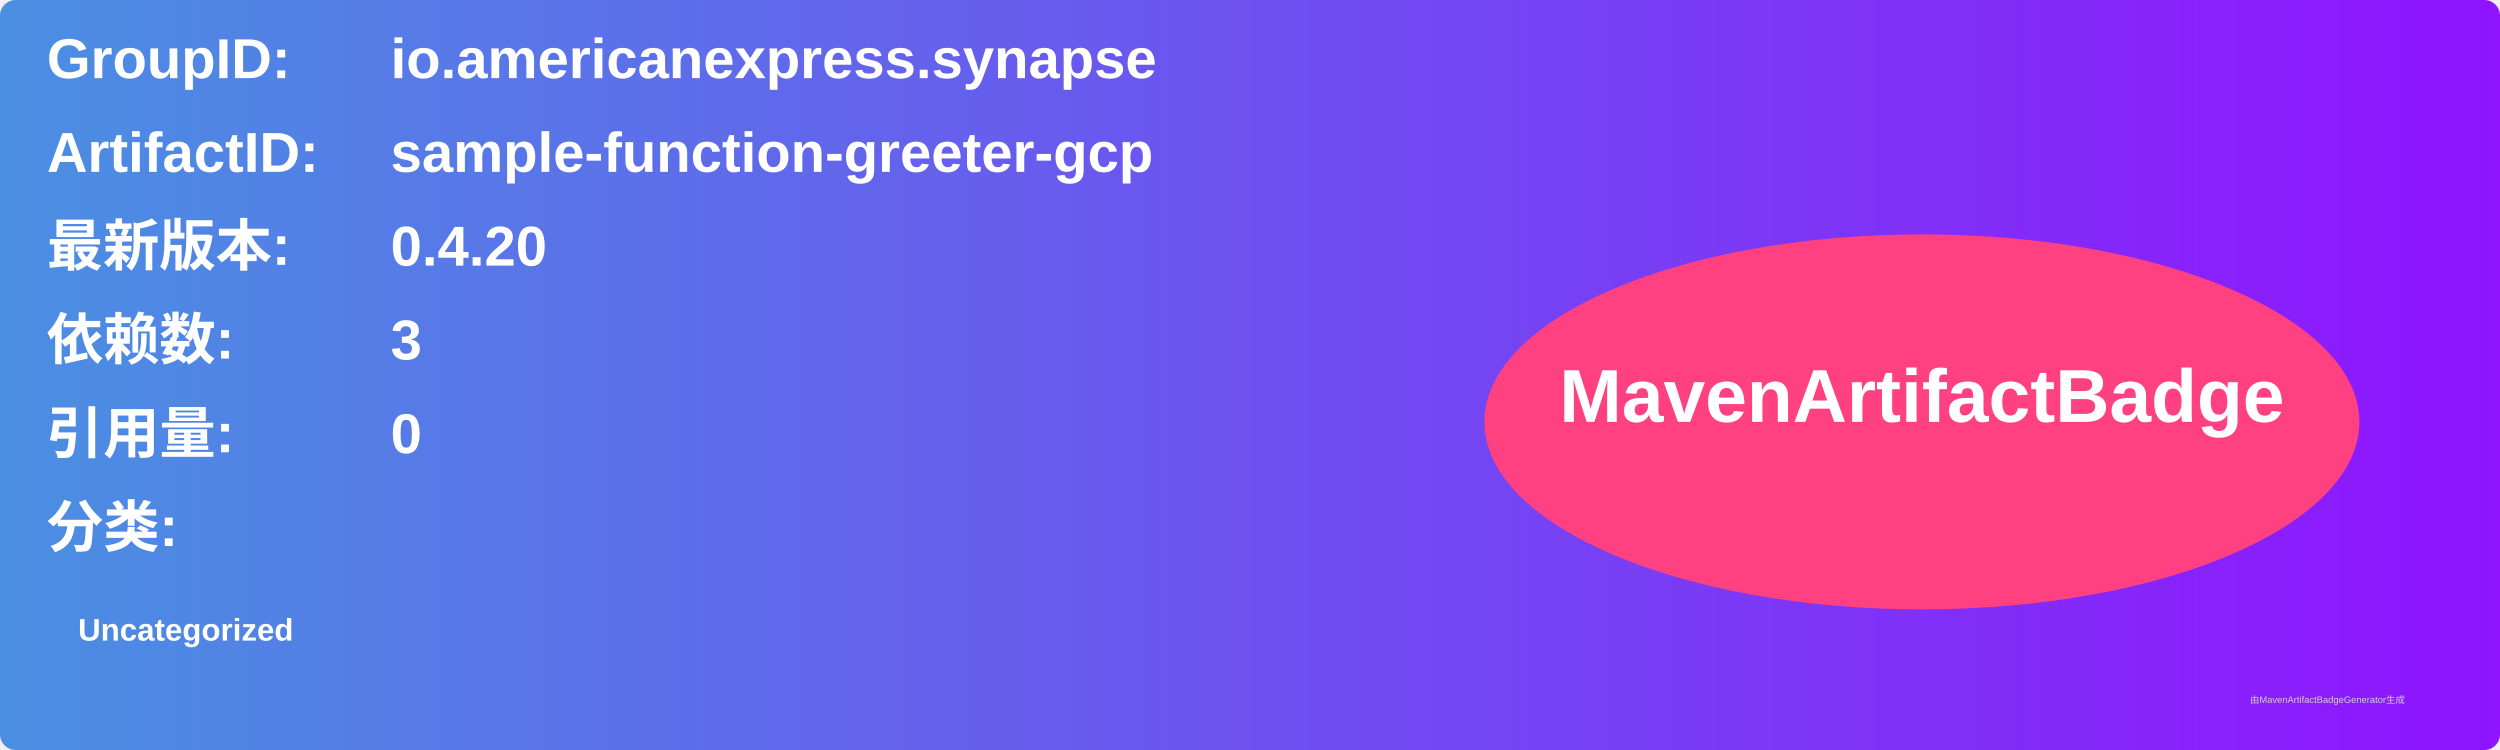
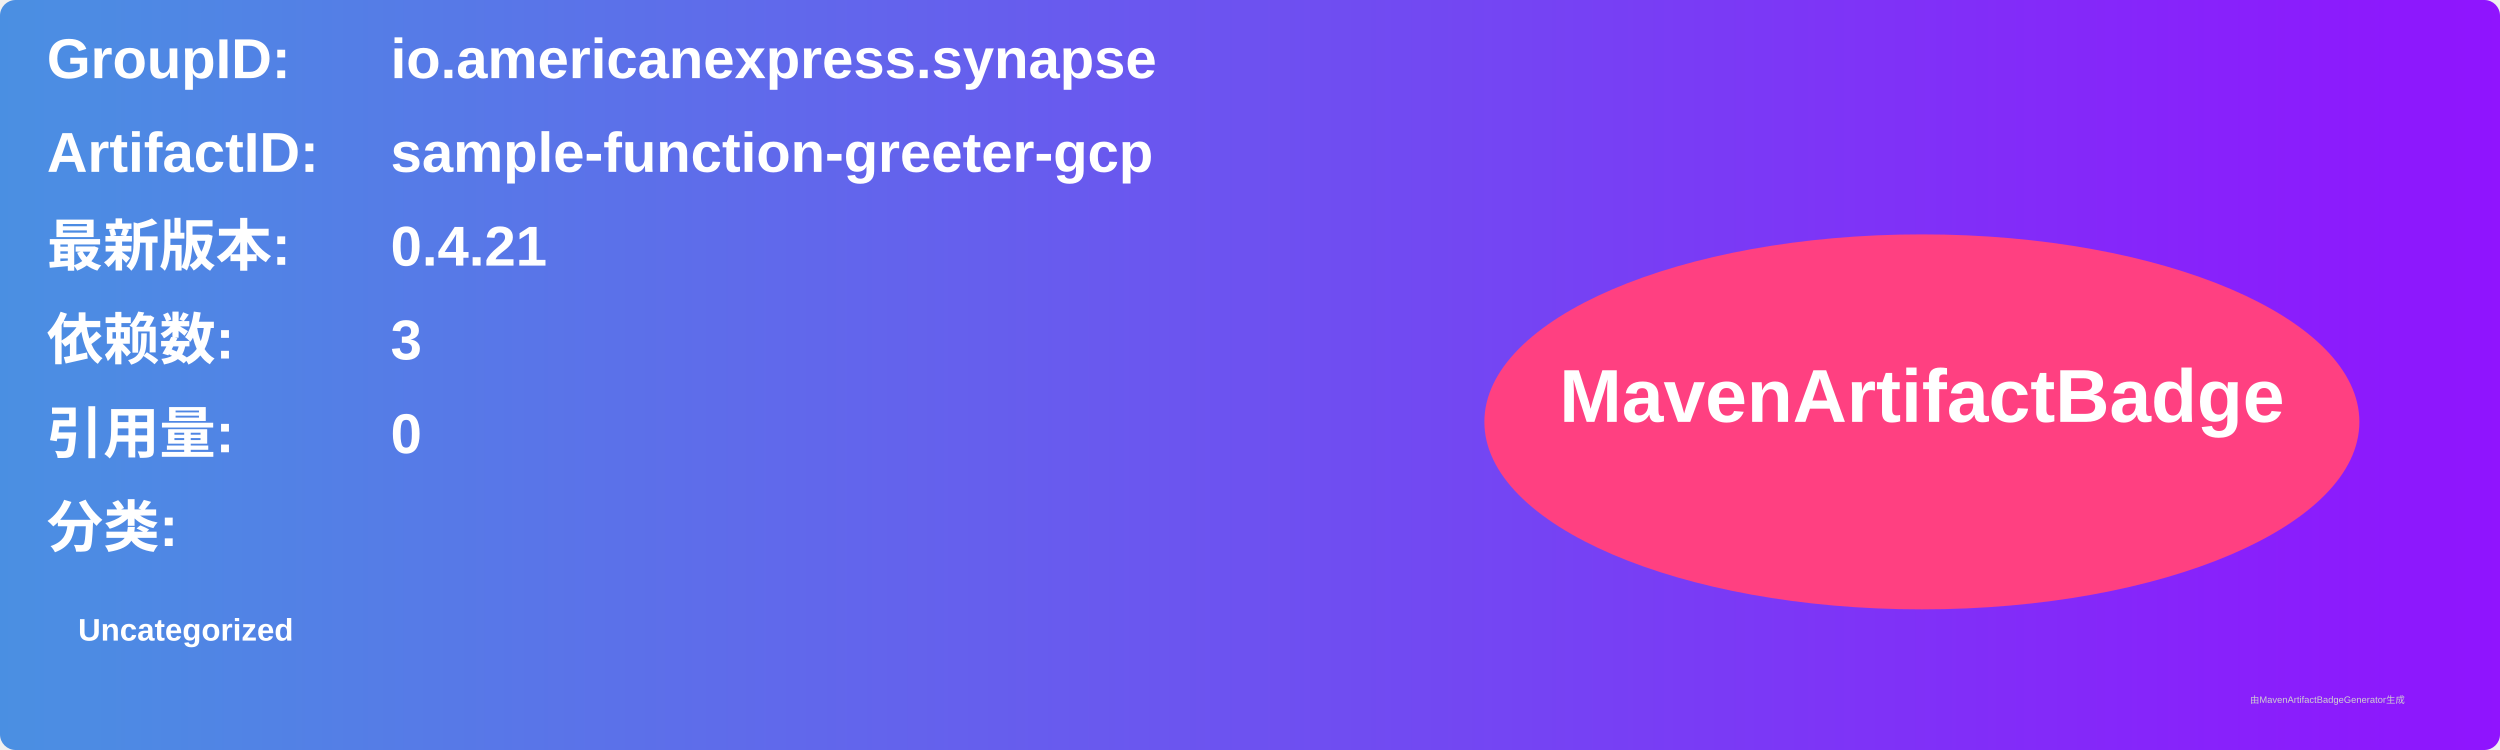
<svg xmlns="http://www.w3.org/2000/svg" width="800" height="240" viewBox="0 0 800 240">
  <linearGradient id="grad" x1="0%" y1="0%" x2="100%" y2="0%">
    <stop offset="0%" stop-color="#4a90e2" />
    <stop offset="100%" stop-color="#9013fe" />
  </linearGradient>
  <rect width="100%" height="100%" rx="5" ry="5" fill="url(#grad)" />
  <g transform="translate(15, 15)">
    <text x="0" y="10" font-family="Arial" font-size="18" fill="white" font-weight="bold" width="260">GroupID:</text>
    <text x="110" y="10" font-family="Arial" font-size="18" fill="white" font-weight="bold" width="460">io.americanexpress.synapse</text>
    <text x="0" y="40" font-family="Arial" font-size="18" fill="white" font-weight="bold" width="260">ArtifactID:</text>
    <text x="110" y="40" font-family="Arial" font-size="18" fill="white" font-weight="bold" width="460">sample-function-greeter-gcp</text>
    <text x="0" y="70" font-family="Arial" font-size="18" fill="white" font-weight="bold">最新版本:</text>
    <text x="110" y="70" font-family="Arial" font-size="18" fill="white" font-weight="bold">
-       <tspan font-weight="bold">0.4.20</tspan>
+       <tspan font-weight="bold">0.4.21</tspan>
    </text>
    <text x="0" y="100" font-family="Arial" font-size="18" fill="white" font-weight="bold">依赖数: </text>
    <text x="110" y="100" font-family="Arial" font-size="18" fill="white">
      <tspan font-weight="bold">3</tspan>
    </text>
    <text x="0" y="130" font-family="Arial" font-size="18" fill="white" font-weight="bold">引用量: </text>
    <text x="110" y="130" font-family="Arial" font-size="18" fill="white">
      <tspan font-weight="bold">0</tspan>
    </text>
    <text x="0" y="160" font-family="Arial" font-size="18" fill="white" font-weight="bold">分类:</text>
    <text x="10" y="190" font-family="Arial" font-size="10" fill="white">
      <tspan font-weight="bold">Uncategorized</tspan>
    </text>
    <ellipse cx="600" cy="120" rx="140" ry="60" fill="#ff4081" />
    <text x="600" y="120" text-anchor="middle" font-family="Arial" font-size="24" fill="white" font-weight="bold">MavenArtifactBadge</text>
  </g>
  <text x="720" y="225" font-family="Arial" font-size="3" fill="#d0d0d0">由MavenArtifactBadgeGenerator生成</text>
</svg>
